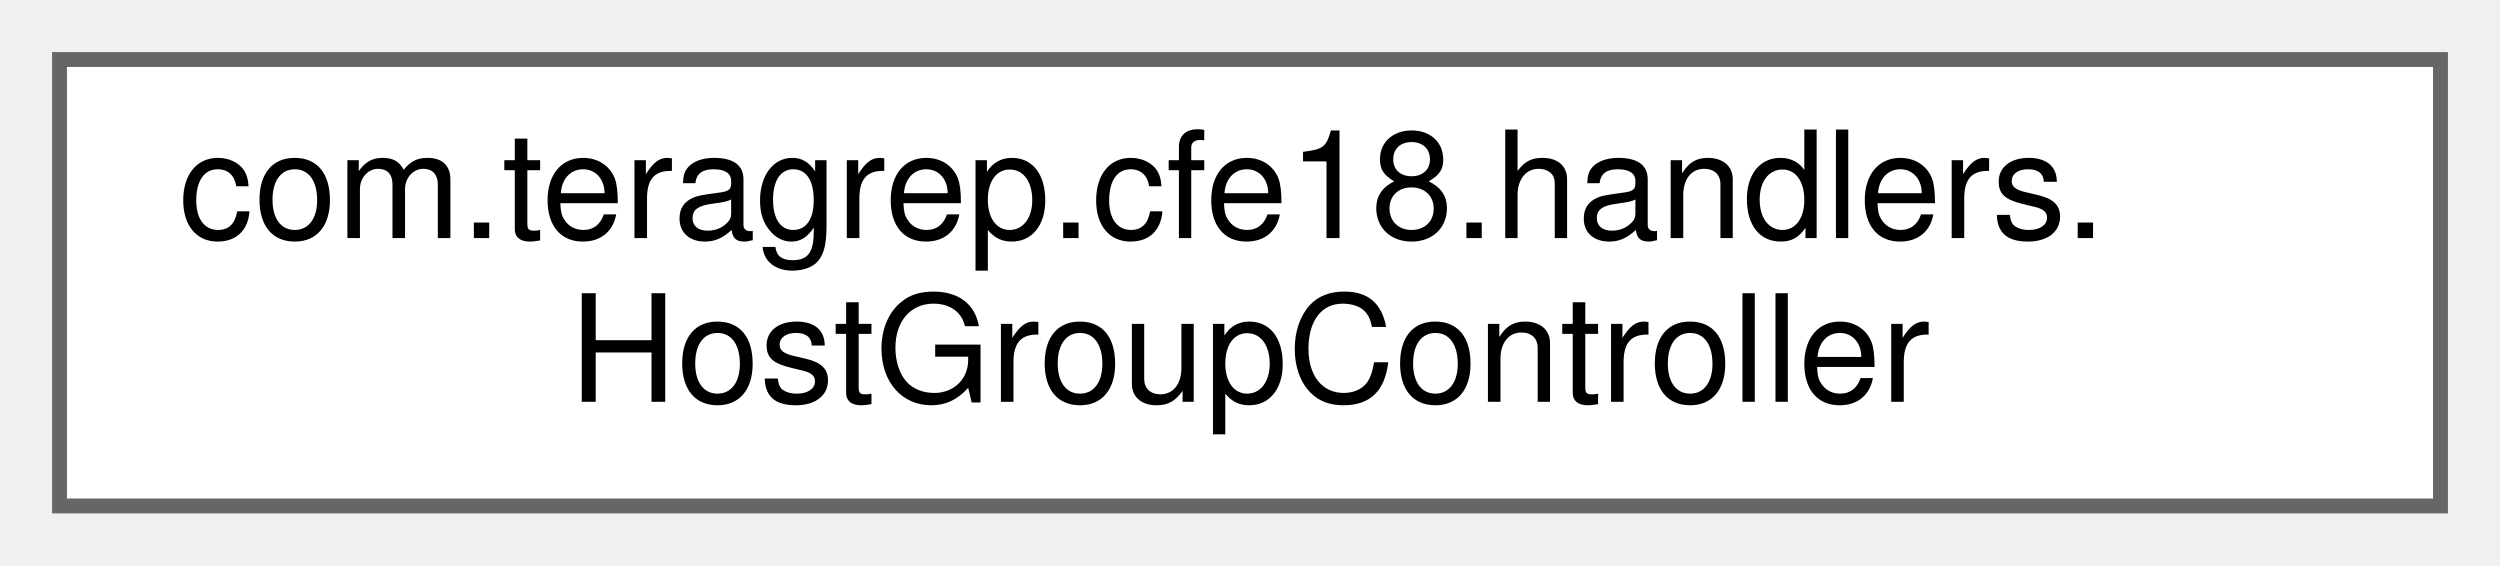
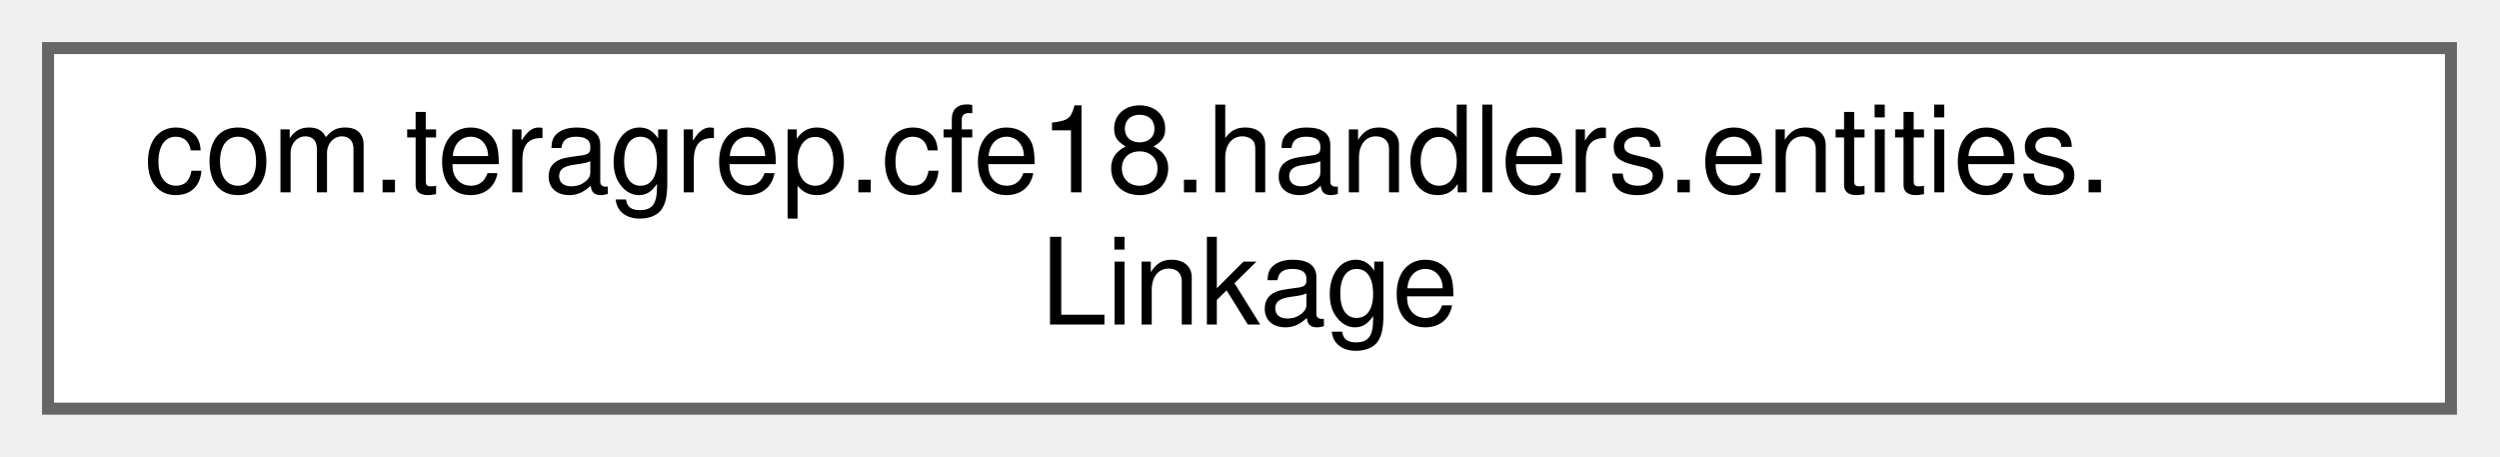
- <svg xmlns="http://www.w3.org/2000/svg" xmlns:xlink="http://www.w3.org/1999/xlink" width="168pt" height="38pt" viewBox="0.00 0.00 168.00 38.00">
+ <svg xmlns="http://www.w3.org/2000/svg" xmlns:xlink="http://www.w3.org/1999/xlink" width="208pt" height="38pt" viewBox="0.00 0.00 208.00 38.00">
  <g id="graph0" class="graph" transform="scale(1 1) rotate(0) translate(4 34)">
    <g id="Node000000" class="node">
      <g id="a_Node000000">
-         <a xlink:href="classcom_1_1teragrep_1_1cfe18_1_1handlers_1_1HostGroupController.html" target="_top" xlink:title=" ">
-           <polygon fill="white" stroke="#666666" points="160,-30 0,-30 0,0 160,0 160,-30" />
-           <text text-anchor="start" x="8" y="-18" font-family="Helvetica,sans-Serif" font-size="10.00">com.teragrep.cfe18.handlers.</text>
-           <text text-anchor="middle" x="80" y="-7" font-family="Helvetica,sans-Serif" font-size="10.00">HostGroupController</text>
+         <a xlink:href="classcom_1_1teragrep_1_1cfe18_1_1handlers_1_1entities_1_1Linkage.html" target="_top" xlink:title=" ">
+           <polygon fill="white" stroke="#666666" points="200,-30 0,-30 0,0 200,0 200,-30" />
+           <text text-anchor="start" x="8" y="-18" font-family="Helvetica,sans-Serif" font-size="10.00">com.teragrep.cfe18.handlers.entities.</text>
+           <text text-anchor="middle" x="100" y="-7" font-family="Helvetica,sans-Serif" font-size="10.00">Linkage</text>
        </a>
      </g>
    </g>
  </g>
</svg>
